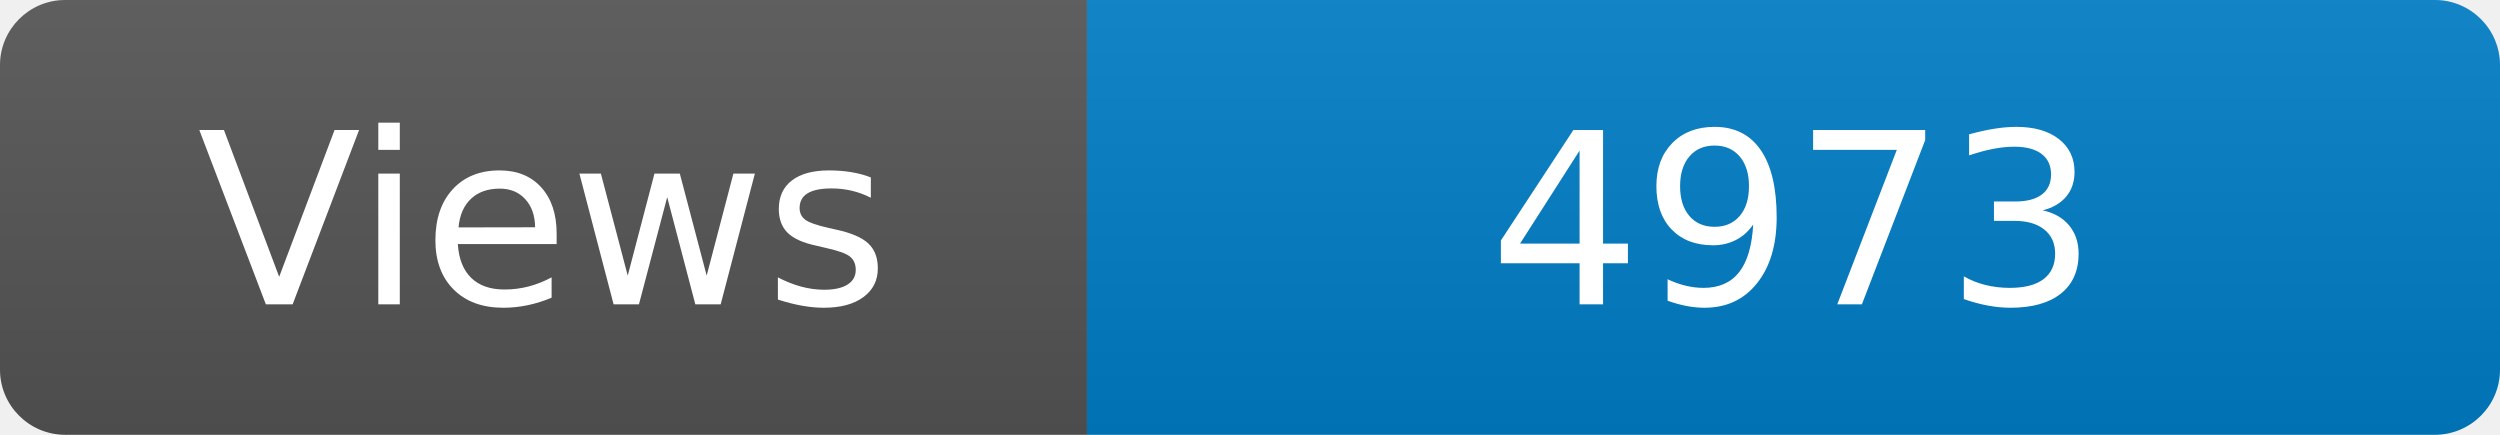
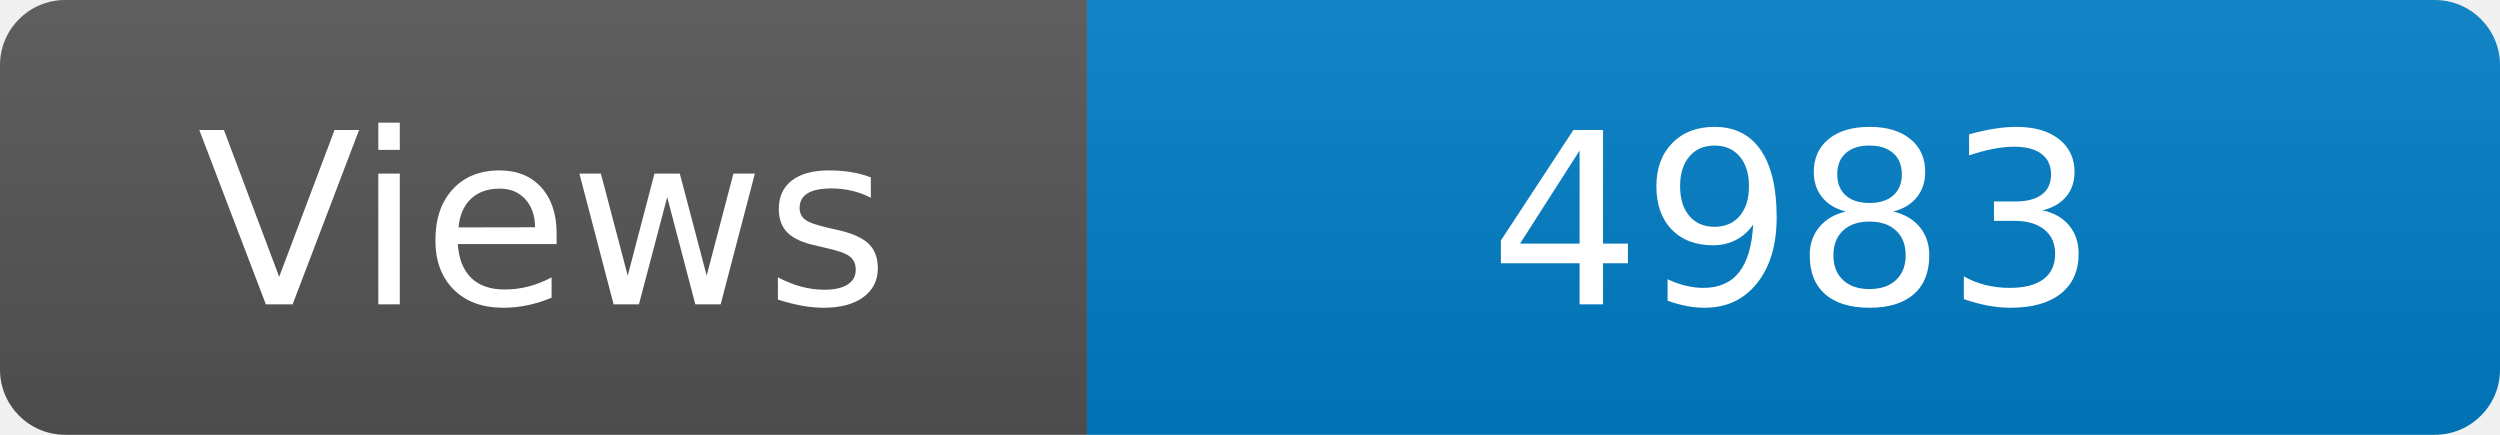
<svg xmlns="http://www.w3.org/2000/svg" width="115" height="20" role="img" aria-label="Maintained?: yes">
  <linearGradient id="s" x2="0" y2="100%">
    <stop offset="0" stop-color="#bbb" stop-opacity=".1" />
    <stop offset="1" stop-opacity=".1" />
  </linearGradient>
  <clipPath id="r">
    <rect width="115" height="20" rx="3" fill="#fff" />
  </clipPath>
  <g clip-path="url(#r)">
    <rect width="50" height="20" fill="#555" />
    <rect x="50" width="160" height="20" fill="#007ec6" />
    <rect width="115" height="20" fill="url(#s)" />
  </g>
  <g fill="#fff" text-anchor="middle" font-family="Verdana,Geneva,DejaVu Sans,sans-serif" font-size="110">
    <text x="250" y="140" transform="scale(.1)" fill="#fff">Views</text>
-     <text x="825" y="140" transform="scale(.1)" fill="#fff">4973</text>
+     <text x="825" y="140" transform="scale(.1)" fill="#fff">4983</text>
  </g>
</svg>
